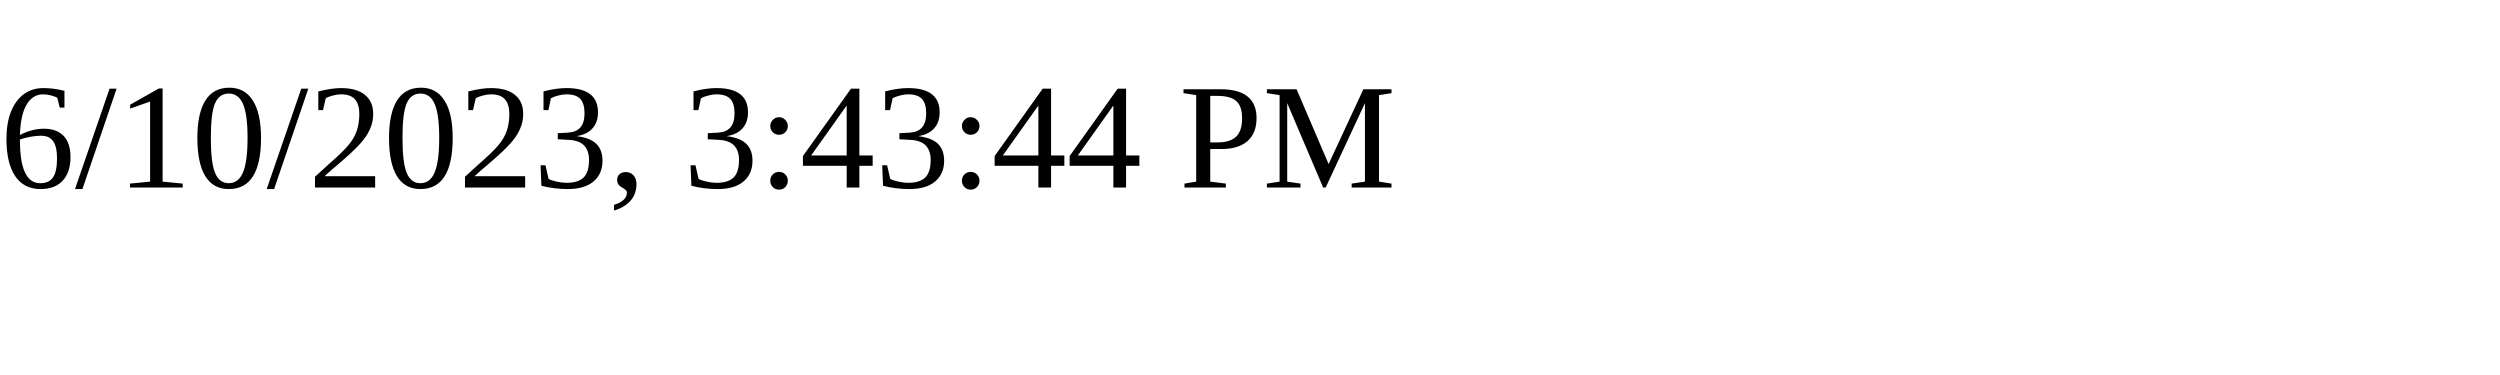
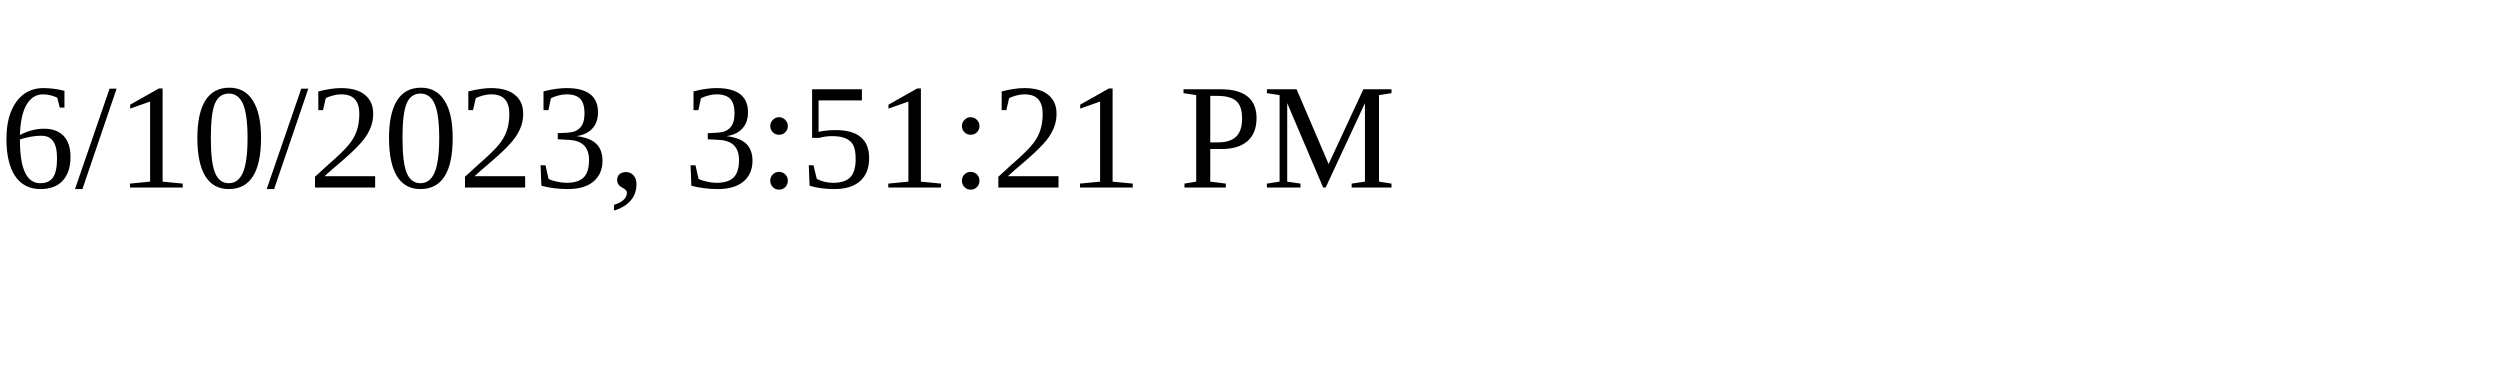
<svg xmlns="http://www.w3.org/2000/svg" height="30" width="200">
-   <text x="0" y="15">6/10/2023, 3:43:44 PM</text>
+   <text x="0" y="15">6/10/2023, 3:51:21 PM</text>
</svg>
